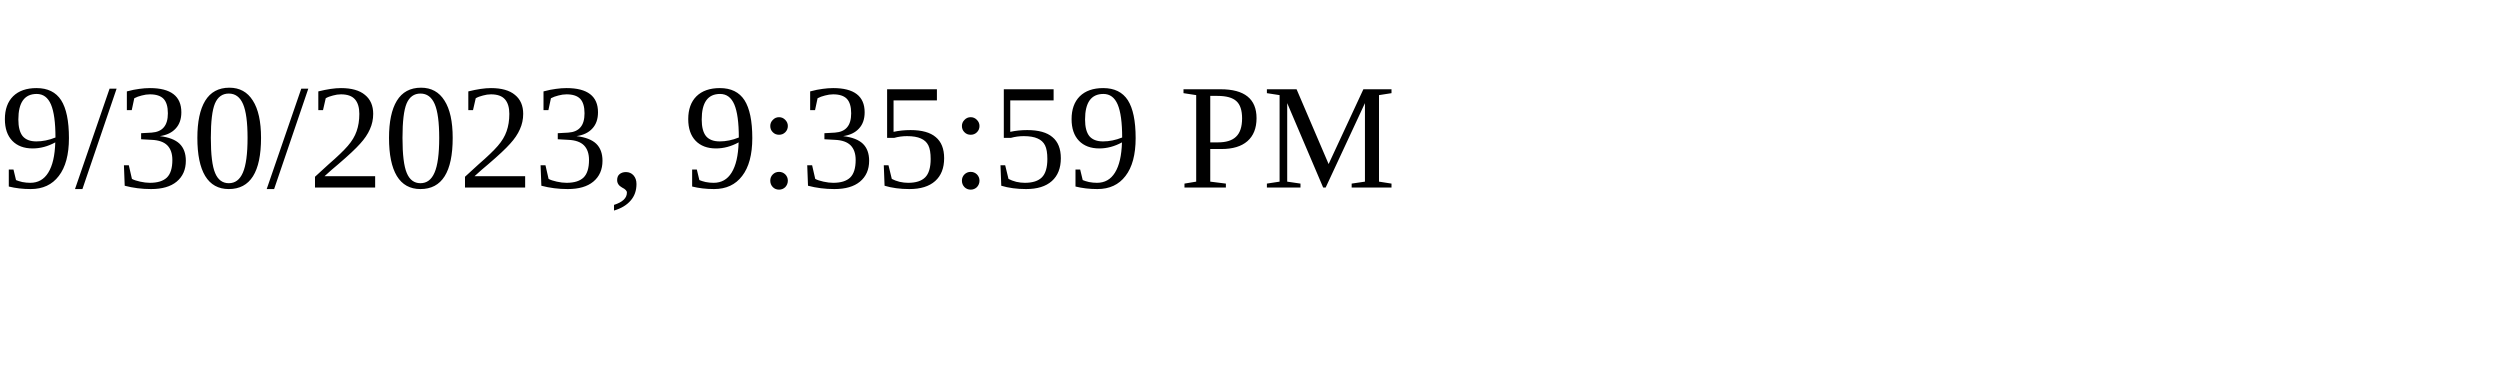
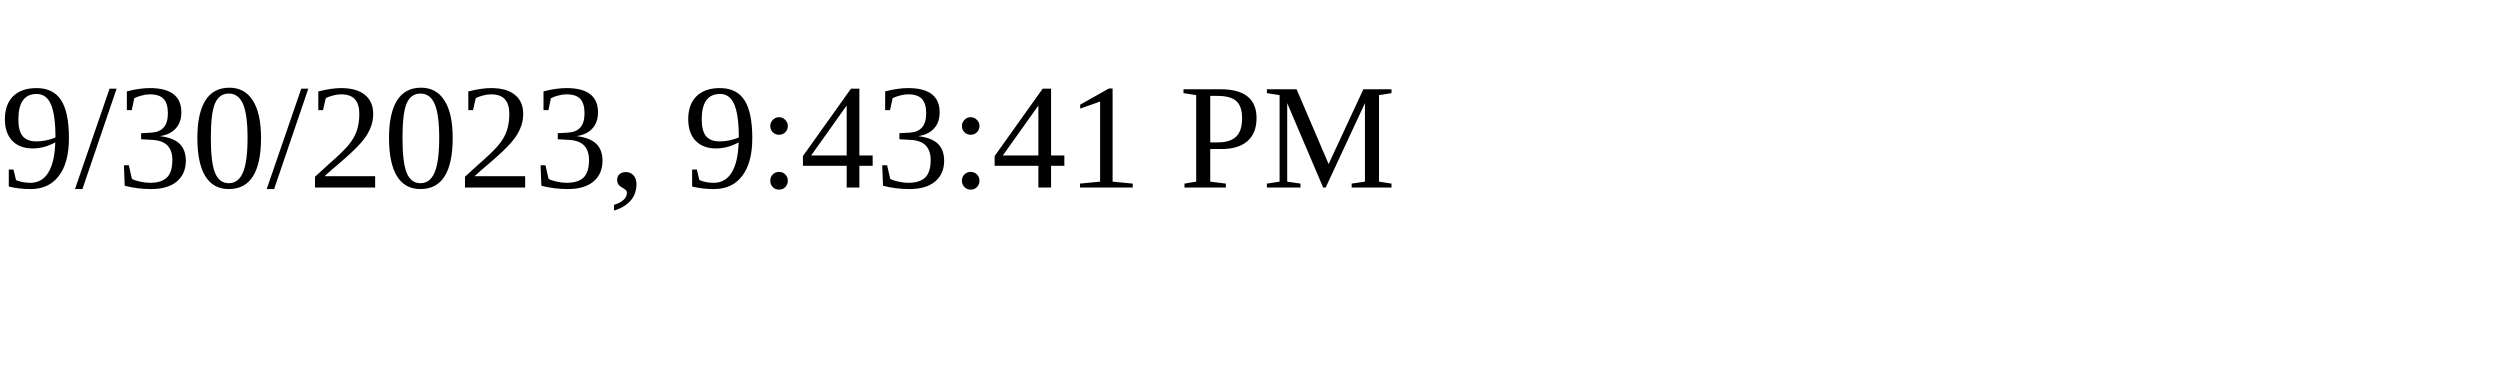
<svg xmlns="http://www.w3.org/2000/svg" height="30" width="200">
-   <text x="0" y="15">9/30/2023, 9:35:59 PM</text>
+   <text x="0" y="15">9/30/2023, 9:43:41 PM</text>
</svg>
